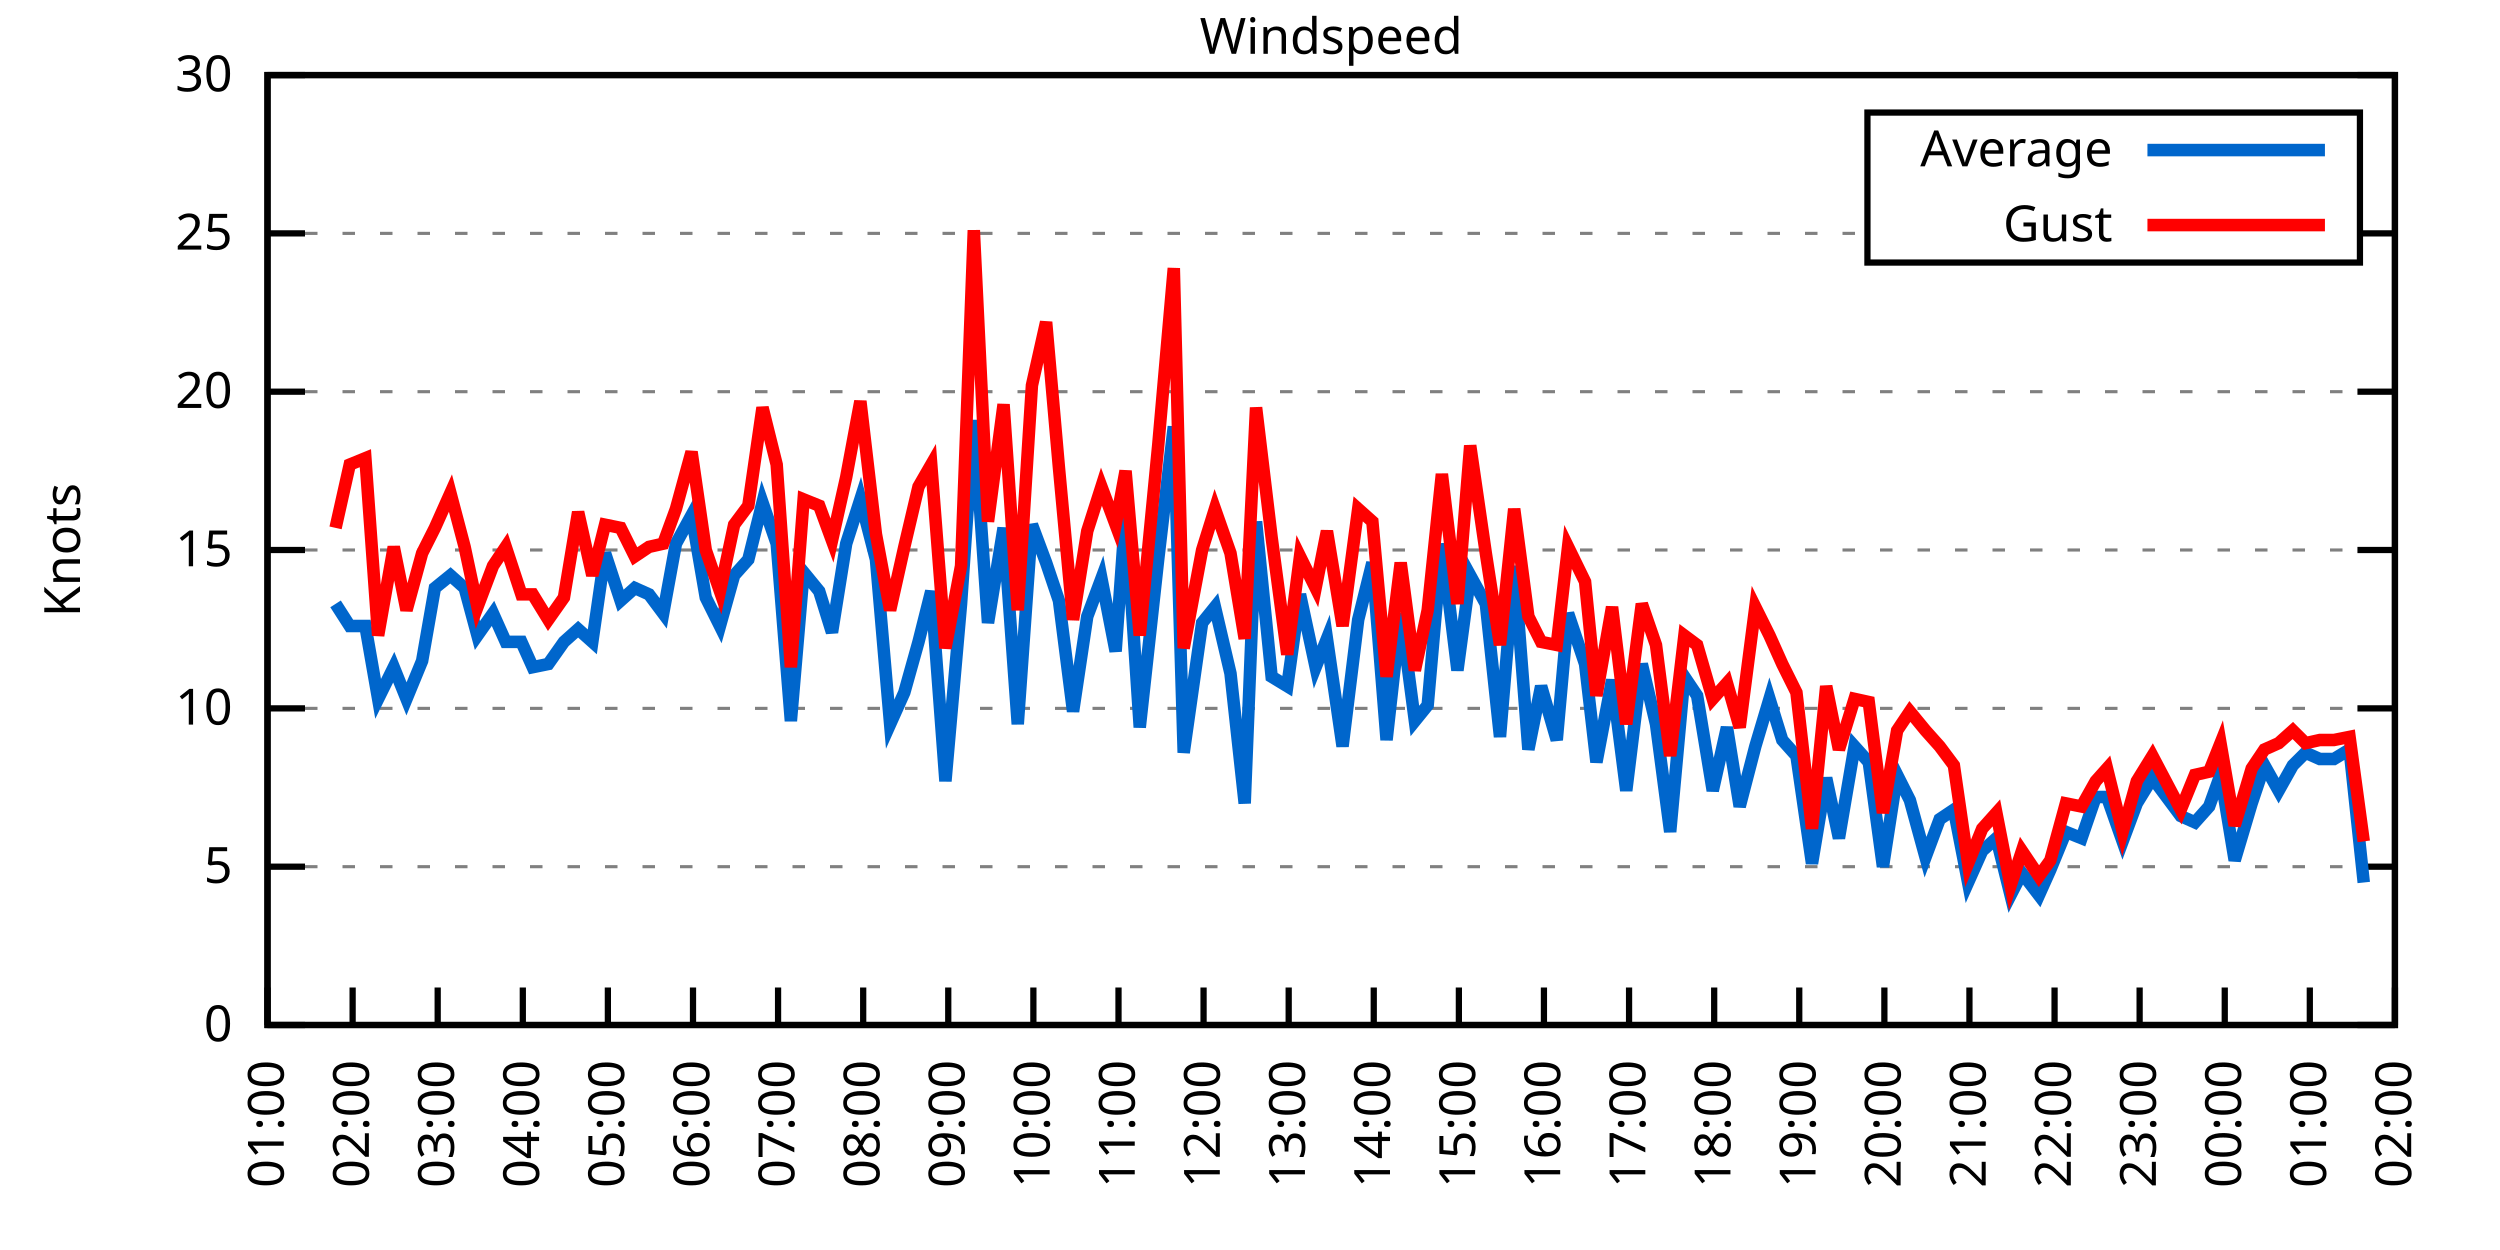
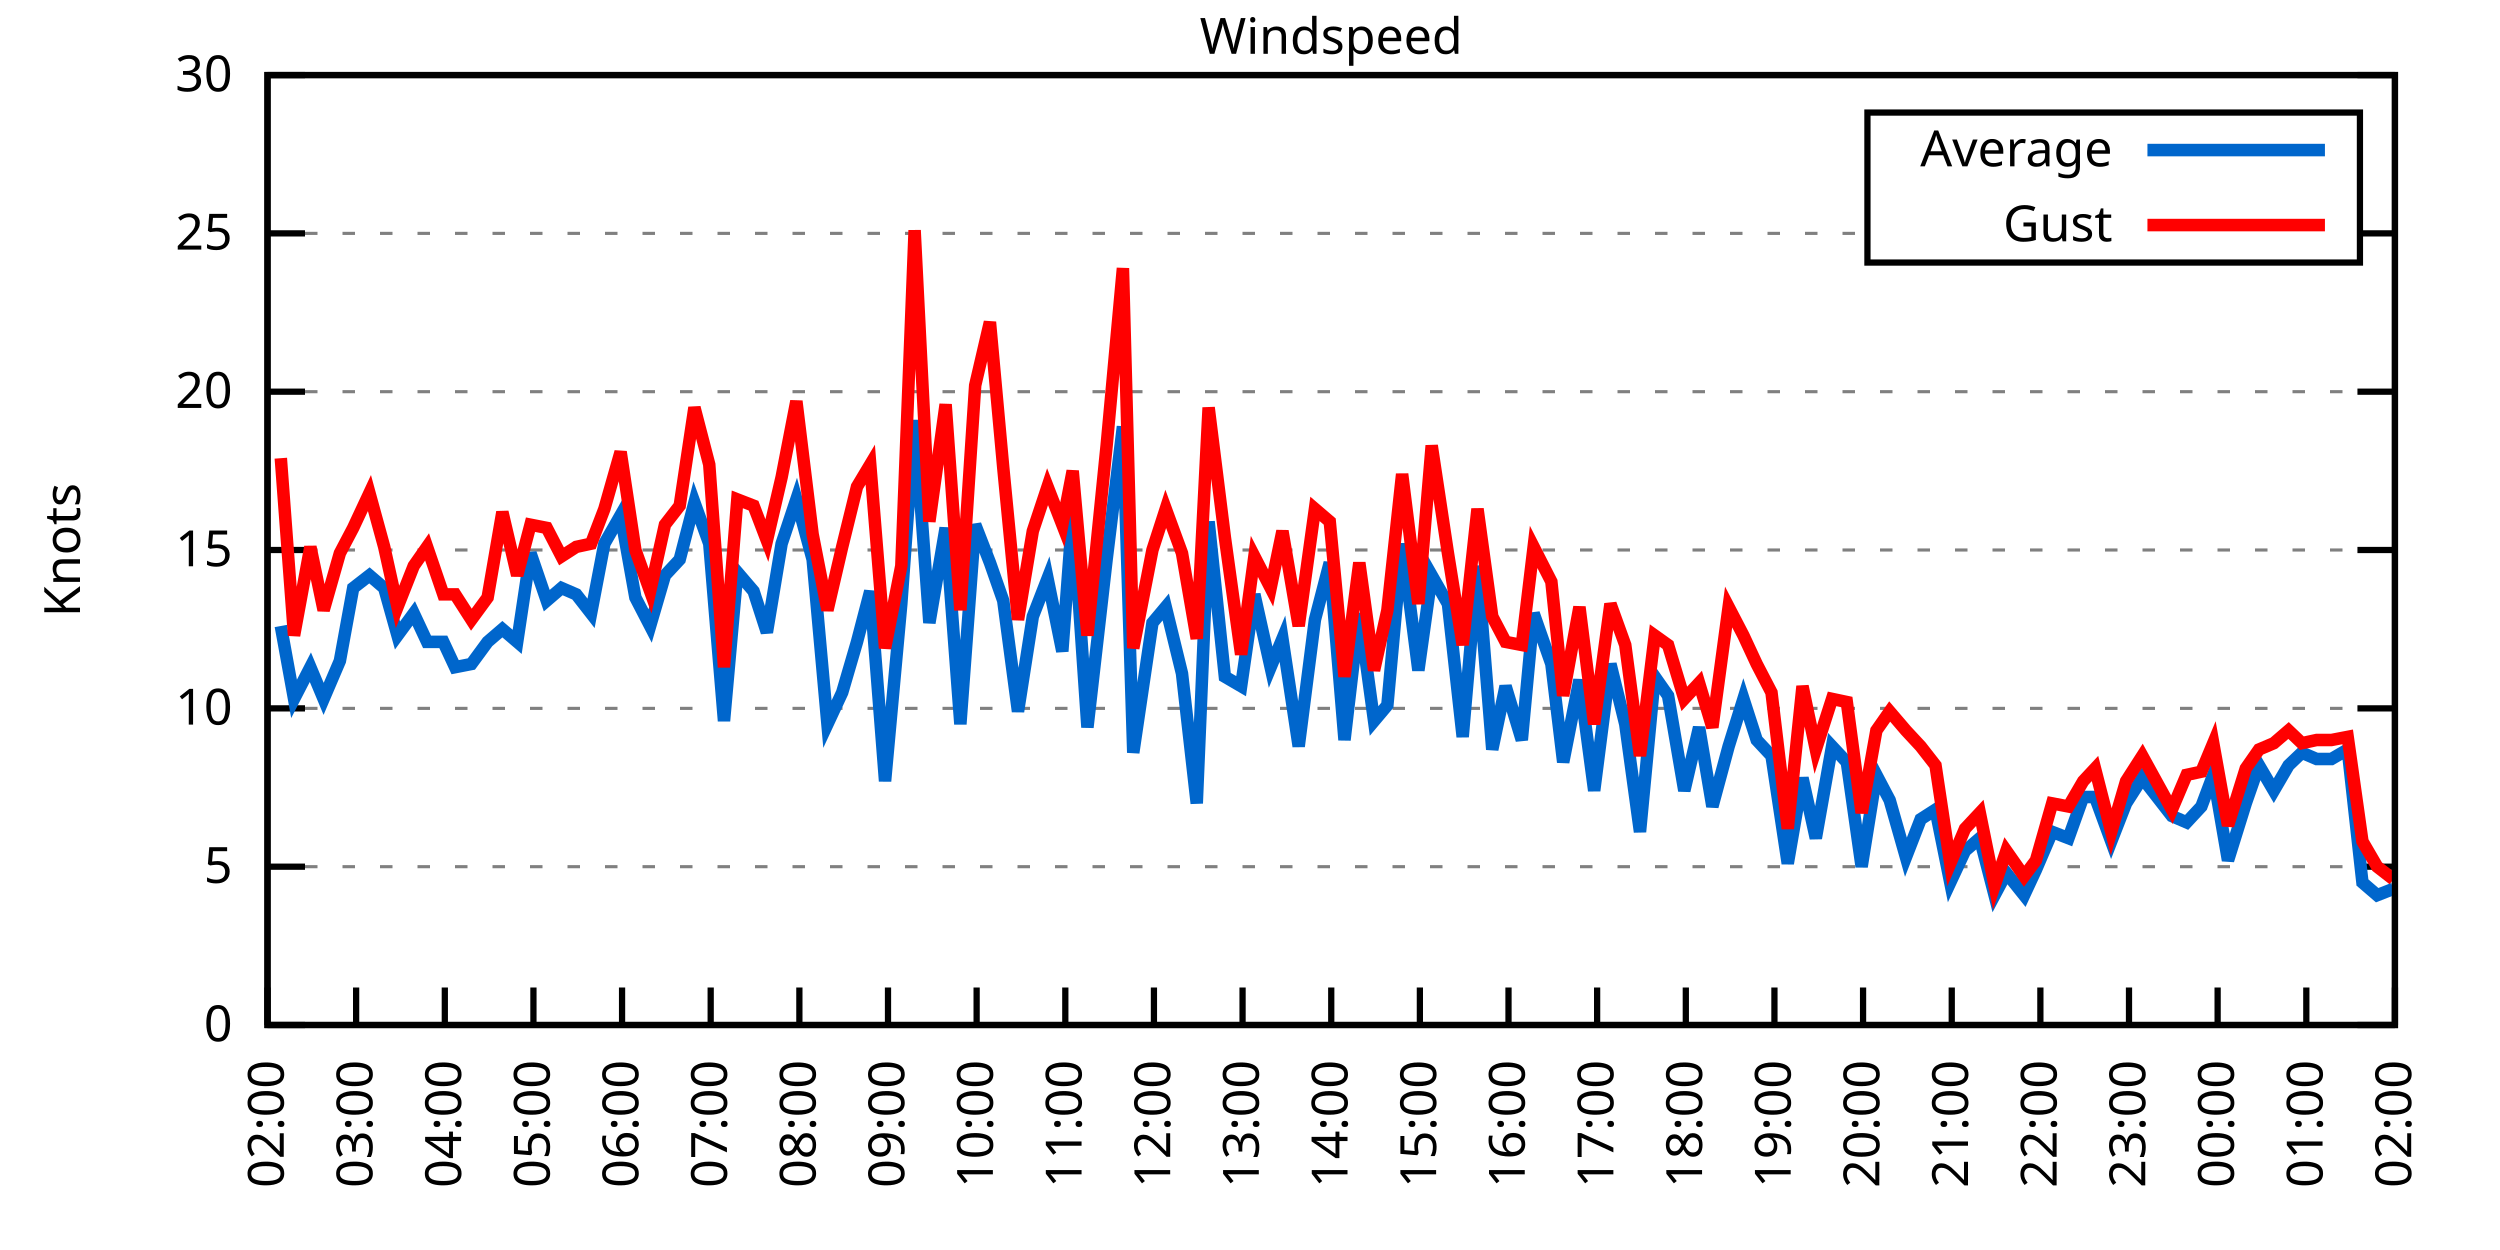
<svg xmlns="http://www.w3.org/2000/svg" xmlns:xlink="http://www.w3.org/1999/xlink" width="400" height="200" viewBox="0 0 400 200">
  <g id="gnuplot_canvas">
    <rect x="0" y="0" width="400" height="200" fill="none" />
    <defs>
      <circle id="gpDot" r="0.5" stroke-width="0.5" stroke="currentColor" />
      <path id="gpPt0" stroke-width="0.333" stroke="currentColor" d="M-1,0 h2 M0,-1 v2" />
      <path id="gpPt1" stroke-width="0.333" stroke="currentColor" d="M-1,-1 L1,1 M1,-1 L-1,1" />
      <path id="gpPt2" stroke-width="0.333" stroke="currentColor" d="M-1,0 L1,0 M0,-1 L0,1 M-1,-1 L1,1 M-1,1 L1,-1" />
      <rect id="gpPt3" stroke-width="0.333" stroke="currentColor" x="-1" y="-1" width="2" height="2" />
      <rect id="gpPt4" stroke-width="0.333" stroke="currentColor" fill="currentColor" x="-1" y="-1" width="2" height="2" />
      <circle id="gpPt5" stroke-width="0.333" stroke="currentColor" cx="0" cy="0" r="1" />
      <use xlink:href="#gpPt5" id="gpPt6" fill="currentColor" stroke="none" />
      <path id="gpPt7" stroke-width="0.333" stroke="currentColor" d="M0,-1.33 L-1.33,0.67 L1.33,0.67 z" />
      <use xlink:href="#gpPt7" id="gpPt8" fill="currentColor" stroke="none" />
      <use xlink:href="#gpPt7" id="gpPt9" stroke="currentColor" transform="rotate(180)" />
      <use xlink:href="#gpPt9" id="gpPt10" fill="currentColor" stroke="none" />
      <use xlink:href="#gpPt3" id="gpPt11" stroke="currentColor" transform="rotate(45)" />
      <use xlink:href="#gpPt11" id="gpPt12" fill="currentColor" stroke="none" />
      <path id="gpPt13" stroke-width="0.333" stroke="currentColor" d="M0,1.330 L1.265,0.411 L0.782,-1.067 L-0.782,-1.076 L-1.265,0.411 z" />
      <use xlink:href="#gpPt13" id="gpPt14" fill="currentColor" stroke="none" />
      <filter id="textbox" filterUnits="objectBoundingBox" x="0" y="0" height="1" width="1">
        <feFlood flood-color="white" flood-opacity="1" result="bgnd" />
        <feComposite in="SourceGraphic" in2="bgnd" operator="atop" />
      </filter>
      <filter id="greybox" filterUnits="objectBoundingBox" x="0" y="0" height="1" width="1">
        <feFlood flood-color="lightgrey" flood-opacity="1" result="grey" />
        <feComposite in="SourceGraphic" in2="grey" operator="atop" />
      </filter>
    </defs>
    <g fill="none" color="white" stroke="currentColor" stroke-width="1.00" stroke-linecap="butt" stroke-linejoin="miter">
</g>
    <g fill="none" color="black" stroke="currentColor" stroke-width="1.00" stroke-linecap="butt" stroke-linejoin="miter">
      <g stroke="none" shape-rendering="crispEdges">
        <polygon fill="rgb(255, 255, 255)" points="42.80,164.00 383.18,164.00 383.18,12.02 42.80,12.02 " />
      </g>
    </g>
    <g fill="none" color="black" stroke="currentColor" stroke-width="1.00" stroke-linecap="butt" stroke-linejoin="miter">
</g>
    <g fill="none" color="black" stroke="black" stroke-width="0.50" stroke-linecap="butt" stroke-linejoin="miter">
</g>
    <g fill="none" color="gray" stroke="currentColor" stroke-width="0.50" stroke-linecap="butt" stroke-linejoin="miter">
      <path stroke="gray" stroke-dasharray="2,4" class="gridline" d="M42.80,164.00 L383.19,164.00  " />
    </g>
    <g fill="none" color="gray" stroke="gray" stroke-width="1.00" stroke-linecap="butt" stroke-linejoin="miter">
</g>
    <g fill="none" color="black" stroke="currentColor" stroke-width="1.00" stroke-linecap="butt" stroke-linejoin="miter">
      <path stroke="black" d="M42.80,164.00 L48.80,164.00 M383.19,164.00 L377.19,164.00  " />
      <g transform="translate(37.20,166.60)" stroke="none" fill="black" font-family="Sans" font-size="8.00" text-anchor="end">
        <text>
          <tspan font-family="Sans"> 0</tspan>
        </text>
      </g>
    </g>
    <g fill="none" color="black" stroke="currentColor" stroke-width="1.00" stroke-linecap="butt" stroke-linejoin="miter">
</g>
    <g fill="none" color="black" stroke="black" stroke-width="0.50" stroke-linecap="butt" stroke-linejoin="miter">
</g>
    <g fill="none" color="gray" stroke="currentColor" stroke-width="0.50" stroke-linecap="butt" stroke-linejoin="miter">
      <path stroke="gray" stroke-dasharray="2,4" class="gridline" d="M42.80,138.67 L383.19,138.67  " />
    </g>
    <g fill="none" color="gray" stroke="gray" stroke-width="1.00" stroke-linecap="butt" stroke-linejoin="miter">
</g>
    <g fill="none" color="black" stroke="currentColor" stroke-width="1.00" stroke-linecap="butt" stroke-linejoin="miter">
      <path stroke="black" d="M42.80,138.67 L48.80,138.67 M383.19,138.67 L377.19,138.67  " />
      <g transform="translate(37.20,141.27)" stroke="none" fill="black" font-family="Sans" font-size="8.00" text-anchor="end">
        <text>
          <tspan font-family="Sans"> 5</tspan>
        </text>
      </g>
    </g>
    <g fill="none" color="black" stroke="currentColor" stroke-width="1.00" stroke-linecap="butt" stroke-linejoin="miter">
</g>
    <g fill="none" color="black" stroke="black" stroke-width="0.50" stroke-linecap="butt" stroke-linejoin="miter">
</g>
    <g fill="none" color="gray" stroke="currentColor" stroke-width="0.50" stroke-linecap="butt" stroke-linejoin="miter">
      <path stroke="gray" stroke-dasharray="2,4" class="gridline" d="M42.80,113.34 L383.19,113.34  " />
    </g>
    <g fill="none" color="gray" stroke="gray" stroke-width="1.00" stroke-linecap="butt" stroke-linejoin="miter">
</g>
    <g fill="none" color="black" stroke="currentColor" stroke-width="1.00" stroke-linecap="butt" stroke-linejoin="miter">
      <path stroke="black" d="M42.80,113.34 L48.80,113.34 M383.19,113.34 L377.19,113.34  " />
      <g transform="translate(37.20,115.94)" stroke="none" fill="black" font-family="Sans" font-size="8.00" text-anchor="end">
        <text>
          <tspan font-family="Sans"> 10</tspan>
        </text>
      </g>
    </g>
    <g fill="none" color="black" stroke="currentColor" stroke-width="1.00" stroke-linecap="butt" stroke-linejoin="miter">
</g>
    <g fill="none" color="black" stroke="black" stroke-width="0.50" stroke-linecap="butt" stroke-linejoin="miter">
</g>
    <g fill="none" color="gray" stroke="currentColor" stroke-width="0.50" stroke-linecap="butt" stroke-linejoin="miter">
      <path stroke="gray" stroke-dasharray="2,4" class="gridline" d="M42.80,88.00 L383.19,88.00  " />
    </g>
    <g fill="none" color="gray" stroke="gray" stroke-width="1.00" stroke-linecap="butt" stroke-linejoin="miter">
</g>
    <g fill="none" color="black" stroke="currentColor" stroke-width="1.00" stroke-linecap="butt" stroke-linejoin="miter">
      <path stroke="black" d="M42.80,88.00 L48.80,88.00 M383.19,88.00 L377.19,88.00  " />
      <g transform="translate(37.20,90.60)" stroke="none" fill="black" font-family="Sans" font-size="8.00" text-anchor="end">
        <text>
          <tspan font-family="Sans"> 15</tspan>
        </text>
      </g>
    </g>
    <g fill="none" color="black" stroke="currentColor" stroke-width="1.00" stroke-linecap="butt" stroke-linejoin="miter">
</g>
    <g fill="none" color="black" stroke="black" stroke-width="0.50" stroke-linecap="butt" stroke-linejoin="miter">
</g>
    <g fill="none" color="gray" stroke="currentColor" stroke-width="0.50" stroke-linecap="butt" stroke-linejoin="miter">
      <path stroke="gray" stroke-dasharray="2,4" class="gridline" d="M42.80,62.67 L383.19,62.67  " />
    </g>
    <g fill="none" color="gray" stroke="gray" stroke-width="1.00" stroke-linecap="butt" stroke-linejoin="miter">
</g>
    <g fill="none" color="black" stroke="currentColor" stroke-width="1.00" stroke-linecap="butt" stroke-linejoin="miter">
      <path stroke="black" d="M42.80,62.67 L48.80,62.67 M383.19,62.67 L377.19,62.67  " />
      <g transform="translate(37.20,65.27)" stroke="none" fill="black" font-family="Sans" font-size="8.00" text-anchor="end">
        <text>
          <tspan font-family="Sans"> 20</tspan>
        </text>
      </g>
    </g>
    <g fill="none" color="black" stroke="currentColor" stroke-width="1.00" stroke-linecap="butt" stroke-linejoin="miter">
</g>
    <g fill="none" color="black" stroke="black" stroke-width="0.50" stroke-linecap="butt" stroke-linejoin="miter">
</g>
    <g fill="none" color="gray" stroke="currentColor" stroke-width="0.50" stroke-linecap="butt" stroke-linejoin="miter">
      <path stroke="gray" stroke-dasharray="2,4" class="gridline" d="M42.80,37.34 L298.79,37.34 M377.59,37.34 L383.19,37.34  " />
    </g>
    <g fill="none" color="gray" stroke="gray" stroke-width="1.00" stroke-linecap="butt" stroke-linejoin="miter">
</g>
    <g fill="none" color="black" stroke="currentColor" stroke-width="1.00" stroke-linecap="butt" stroke-linejoin="miter">
      <path stroke="black" d="M42.80,37.34 L48.80,37.34 M383.19,37.34 L377.19,37.34  " />
      <g transform="translate(37.20,39.94)" stroke="none" fill="black" font-family="Sans" font-size="8.00" text-anchor="end">
        <text>
          <tspan font-family="Sans"> 25</tspan>
        </text>
      </g>
    </g>
    <g fill="none" color="black" stroke="currentColor" stroke-width="1.00" stroke-linecap="butt" stroke-linejoin="miter">
</g>
    <g fill="none" color="black" stroke="black" stroke-width="0.50" stroke-linecap="butt" stroke-linejoin="miter">
</g>
    <g fill="none" color="gray" stroke="currentColor" stroke-width="0.50" stroke-linecap="butt" stroke-linejoin="miter">
      <path stroke="gray" stroke-dasharray="2,4" class="gridline" d="M42.80,12.01 L383.19,12.01  " />
    </g>
    <g fill="none" color="gray" stroke="gray" stroke-width="1.00" stroke-linecap="butt" stroke-linejoin="miter">
</g>
    <g fill="none" color="black" stroke="currentColor" stroke-width="1.00" stroke-linecap="butt" stroke-linejoin="miter">
      <path stroke="black" d="M42.80,12.01 L48.80,12.01 M383.19,12.01 L377.19,12.01  " />
      <g transform="translate(37.20,14.61)" stroke="none" fill="black" font-family="Sans" font-size="8.00" text-anchor="end">
        <text>
          <tspan font-family="Sans"> 30</tspan>
        </text>
      </g>
    </g>
    <g fill="none" color="black" stroke="currentColor" stroke-width="1.00" stroke-linecap="butt" stroke-linejoin="miter">
      <path stroke="black" d="M42.80,164.00 L42.80,158.00  " />
      <g transform="translate(45.40,169.60) rotate(270.00)" stroke="none" fill="black" font-family="Sans" font-size="8.00" text-anchor="end">
        <text>
-           <tspan font-family="Sans">01:00</tspan>
-         </text>
-       </g>
-     </g>
-     <g fill="none" color="black" stroke="currentColor" stroke-width="1.00" stroke-linecap="butt" stroke-linejoin="miter">
-       <path stroke="black" d="M56.42,164.00 L56.42,158.00  " />
-       <g transform="translate(59.02,169.60) rotate(270.00)" stroke="none" fill="black" font-family="Sans" font-size="8.00" text-anchor="end">
-         <text>
          <tspan font-family="Sans">02:00</tspan>
        </text>
      </g>
    </g>
    <g fill="none" color="black" stroke="currentColor" stroke-width="1.00" stroke-linecap="butt" stroke-linejoin="miter">
-       <path stroke="black" d="M70.03,164.00 L70.03,158.00  " />
-       <g transform="translate(72.63,169.60) rotate(270.00)" stroke="none" fill="black" font-family="Sans" font-size="8.00" text-anchor="end">
+       <path stroke="black" d="M56.98,164.00 L56.98,158.00  " />
+       <g transform="translate(59.58,169.60) rotate(270.00)" stroke="none" fill="black" font-family="Sans" font-size="8.00" text-anchor="end">
        <text>
          <tspan font-family="Sans">03:00</tspan>
        </text>
      </g>
    </g>
    <g fill="none" color="black" stroke="currentColor" stroke-width="1.00" stroke-linecap="butt" stroke-linejoin="miter">
-       <path stroke="black" d="M83.65,164.00 L83.65,158.00  " />
-       <g transform="translate(86.25,169.60) rotate(270.00)" stroke="none" fill="black" font-family="Sans" font-size="8.00" text-anchor="end">
+       <path stroke="black" d="M71.17,164.00 L71.17,158.00  " />
+       <g transform="translate(73.77,169.60) rotate(270.00)" stroke="none" fill="black" font-family="Sans" font-size="8.00" text-anchor="end">
        <text>
          <tspan font-family="Sans">04:00</tspan>
        </text>
      </g>
    </g>
    <g fill="none" color="black" stroke="currentColor" stroke-width="1.00" stroke-linecap="butt" stroke-linejoin="miter">
-       <path stroke="black" d="M97.26,164.00 L97.26,158.00  " />
-       <g transform="translate(99.86,169.60) rotate(270.00)" stroke="none" fill="black" font-family="Sans" font-size="8.00" text-anchor="end">
+       <path stroke="black" d="M85.35,164.00 L85.35,158.00  " />
+       <g transform="translate(87.95,169.60) rotate(270.00)" stroke="none" fill="black" font-family="Sans" font-size="8.00" text-anchor="end">
        <text>
          <tspan font-family="Sans">05:00</tspan>
        </text>
      </g>
    </g>
    <g fill="none" color="black" stroke="currentColor" stroke-width="1.00" stroke-linecap="butt" stroke-linejoin="miter">
-       <path stroke="black" d="M110.88,164.00 L110.88,158.00  " />
-       <g transform="translate(113.48,169.60) rotate(270.00)" stroke="none" fill="black" font-family="Sans" font-size="8.00" text-anchor="end">
+       <path stroke="black" d="M99.53,164.00 L99.53,158.00  " />
+       <g transform="translate(102.13,169.60) rotate(270.00)" stroke="none" fill="black" font-family="Sans" font-size="8.00" text-anchor="end">
        <text>
          <tspan font-family="Sans">06:00</tspan>
        </text>
      </g>
    </g>
    <g fill="none" color="black" stroke="currentColor" stroke-width="1.00" stroke-linecap="butt" stroke-linejoin="miter">
-       <path stroke="black" d="M124.49,164.00 L124.49,158.00  " />
-       <g transform="translate(127.09,169.60) rotate(270.00)" stroke="none" fill="black" font-family="Sans" font-size="8.00" text-anchor="end">
+       <path stroke="black" d="M113.71,164.00 L113.71,158.00  " />
+       <g transform="translate(116.31,169.60) rotate(270.00)" stroke="none" fill="black" font-family="Sans" font-size="8.00" text-anchor="end">
        <text>
          <tspan font-family="Sans">07:00</tspan>
        </text>
      </g>
    </g>
    <g fill="none" color="black" stroke="currentColor" stroke-width="1.00" stroke-linecap="butt" stroke-linejoin="miter">
-       <path stroke="black" d="M138.11,164.00 L138.11,158.00  " />
-       <g transform="translate(140.71,169.60) rotate(270.00)" stroke="none" fill="black" font-family="Sans" font-size="8.00" text-anchor="end">
+       <path stroke="black" d="M127.90,164.00 L127.90,158.00  " />
+       <g transform="translate(130.50,169.60) rotate(270.00)" stroke="none" fill="black" font-family="Sans" font-size="8.00" text-anchor="end">
        <text>
          <tspan font-family="Sans">08:00</tspan>
        </text>
      </g>
    </g>
    <g fill="none" color="black" stroke="currentColor" stroke-width="1.00" stroke-linecap="butt" stroke-linejoin="miter">
-       <path stroke="black" d="M151.72,164.00 L151.72,158.00  " />
-       <g transform="translate(154.32,169.60) rotate(270.00)" stroke="none" fill="black" font-family="Sans" font-size="8.00" text-anchor="end">
+       <path stroke="black" d="M142.08,164.00 L142.08,158.00  " />
+       <g transform="translate(144.68,169.60) rotate(270.00)" stroke="none" fill="black" font-family="Sans" font-size="8.00" text-anchor="end">
        <text>
          <tspan font-family="Sans">09:00</tspan>
        </text>
      </g>
    </g>
    <g fill="none" color="black" stroke="currentColor" stroke-width="1.00" stroke-linecap="butt" stroke-linejoin="miter">
-       <path stroke="black" d="M165.34,164.00 L165.34,158.00  " />
-       <g transform="translate(167.94,169.60) rotate(270.00)" stroke="none" fill="black" font-family="Sans" font-size="8.00" text-anchor="end">
+       <path stroke="black" d="M156.26,164.00 L156.26,158.00  " />
+       <g transform="translate(158.86,169.60) rotate(270.00)" stroke="none" fill="black" font-family="Sans" font-size="8.00" text-anchor="end">
        <text>
          <tspan font-family="Sans">10:00</tspan>
        </text>
      </g>
    </g>
    <g fill="none" color="black" stroke="currentColor" stroke-width="1.00" stroke-linecap="butt" stroke-linejoin="miter">
-       <path stroke="black" d="M178.96,164.00 L178.96,158.00  " />
-       <g transform="translate(181.56,169.60) rotate(270.00)" stroke="none" fill="black" font-family="Sans" font-size="8.00" text-anchor="end">
+       <path stroke="black" d="M170.45,164.00 L170.45,158.00  " />
+       <g transform="translate(173.05,169.60) rotate(270.00)" stroke="none" fill="black" font-family="Sans" font-size="8.00" text-anchor="end">
        <text>
          <tspan font-family="Sans">11:00</tspan>
        </text>
      </g>
    </g>
    <g fill="none" color="black" stroke="currentColor" stroke-width="1.00" stroke-linecap="butt" stroke-linejoin="miter">
-       <path stroke="black" d="M192.57,164.00 L192.57,158.00  " />
-       <g transform="translate(195.17,169.60) rotate(270.00)" stroke="none" fill="black" font-family="Sans" font-size="8.00" text-anchor="end">
+       <path stroke="black" d="M184.63,164.00 L184.63,158.00  " />
+       <g transform="translate(187.23,169.60) rotate(270.00)" stroke="none" fill="black" font-family="Sans" font-size="8.00" text-anchor="end">
        <text>
          <tspan font-family="Sans">12:00</tspan>
        </text>
      </g>
    </g>
    <g fill="none" color="black" stroke="currentColor" stroke-width="1.00" stroke-linecap="butt" stroke-linejoin="miter">
-       <path stroke="black" d="M206.19,164.00 L206.19,158.00  " />
-       <g transform="translate(208.79,169.60) rotate(270.00)" stroke="none" fill="black" font-family="Sans" font-size="8.00" text-anchor="end">
+       <path stroke="black" d="M198.81,164.00 L198.81,158.00  " />
+       <g transform="translate(201.41,169.60) rotate(270.00)" stroke="none" fill="black" font-family="Sans" font-size="8.00" text-anchor="end">
        <text>
          <tspan font-family="Sans">13:00</tspan>
        </text>
      </g>
    </g>
    <g fill="none" color="black" stroke="currentColor" stroke-width="1.00" stroke-linecap="butt" stroke-linejoin="miter">
-       <path stroke="black" d="M219.80,164.00 L219.80,158.00  " />
-       <g transform="translate(222.40,169.60) rotate(270.00)" stroke="none" fill="black" font-family="Sans" font-size="8.00" text-anchor="end">
+       <path stroke="black" d="M213.00,164.00 L213.00,158.00  " />
+       <g transform="translate(215.60,169.60) rotate(270.00)" stroke="none" fill="black" font-family="Sans" font-size="8.00" text-anchor="end">
        <text>
          <tspan font-family="Sans">14:00</tspan>
        </text>
      </g>
    </g>
    <g fill="none" color="black" stroke="currentColor" stroke-width="1.00" stroke-linecap="butt" stroke-linejoin="miter">
-       <path stroke="black" d="M233.42,164.00 L233.42,158.00  " />
-       <g transform="translate(236.02,169.60) rotate(270.00)" stroke="none" fill="black" font-family="Sans" font-size="8.00" text-anchor="end">
+       <path stroke="black" d="M227.18,164.00 L227.18,158.00  " />
+       <g transform="translate(229.78,169.60) rotate(270.00)" stroke="none" fill="black" font-family="Sans" font-size="8.00" text-anchor="end">
        <text>
          <tspan font-family="Sans">15:00</tspan>
        </text>
      </g>
    </g>
    <g fill="none" color="black" stroke="currentColor" stroke-width="1.00" stroke-linecap="butt" stroke-linejoin="miter">
-       <path stroke="black" d="M247.03,164.00 L247.03,158.00  " />
-       <g transform="translate(249.63,169.60) rotate(270.00)" stroke="none" fill="black" font-family="Sans" font-size="8.00" text-anchor="end">
+       <path stroke="black" d="M241.36,164.00 L241.36,158.00  " />
+       <g transform="translate(243.96,169.60) rotate(270.00)" stroke="none" fill="black" font-family="Sans" font-size="8.00" text-anchor="end">
        <text>
          <tspan font-family="Sans">16:00</tspan>
        </text>
      </g>
    </g>
    <g fill="none" color="black" stroke="currentColor" stroke-width="1.00" stroke-linecap="butt" stroke-linejoin="miter">
-       <path stroke="black" d="M260.65,164.00 L260.65,158.00  " />
-       <g transform="translate(263.25,169.60) rotate(270.00)" stroke="none" fill="black" font-family="Sans" font-size="8.00" text-anchor="end">
+       <path stroke="black" d="M255.54,164.00 L255.54,158.00  " />
+       <g transform="translate(258.14,169.60) rotate(270.00)" stroke="none" fill="black" font-family="Sans" font-size="8.00" text-anchor="end">
        <text>
          <tspan font-family="Sans">17:00</tspan>
        </text>
      </g>
    </g>
    <g fill="none" color="black" stroke="currentColor" stroke-width="1.00" stroke-linecap="butt" stroke-linejoin="miter">
-       <path stroke="black" d="M274.27,164.00 L274.27,158.00  " />
-       <g transform="translate(276.87,169.60) rotate(270.00)" stroke="none" fill="black" font-family="Sans" font-size="8.00" text-anchor="end">
+       <path stroke="black" d="M269.73,164.00 L269.73,158.00  " />
+       <g transform="translate(272.33,169.60) rotate(270.00)" stroke="none" fill="black" font-family="Sans" font-size="8.00" text-anchor="end">
        <text>
          <tspan font-family="Sans">18:00</tspan>
        </text>
      </g>
    </g>
    <g fill="none" color="black" stroke="currentColor" stroke-width="1.00" stroke-linecap="butt" stroke-linejoin="miter">
-       <path stroke="black" d="M287.88,164.00 L287.88,158.00  " />
-       <g transform="translate(290.48,169.60) rotate(270.00)" stroke="none" fill="black" font-family="Sans" font-size="8.00" text-anchor="end">
+       <path stroke="black" d="M283.91,164.00 L283.91,158.00  " />
+       <g transform="translate(286.51,169.60) rotate(270.00)" stroke="none" fill="black" font-family="Sans" font-size="8.00" text-anchor="end">
        <text>
          <tspan font-family="Sans">19:00</tspan>
        </text>
      </g>
    </g>
    <g fill="none" color="black" stroke="currentColor" stroke-width="1.00" stroke-linecap="butt" stroke-linejoin="miter">
-       <path stroke="black" d="M301.50,164.00 L301.50,158.00  " />
-       <g transform="translate(304.10,169.60) rotate(270.00)" stroke="none" fill="black" font-family="Sans" font-size="8.00" text-anchor="end">
+       <path stroke="black" d="M298.09,164.00 L298.09,158.00  " />
+       <g transform="translate(300.69,169.60) rotate(270.00)" stroke="none" fill="black" font-family="Sans" font-size="8.00" text-anchor="end">
        <text>
          <tspan font-family="Sans">20:00</tspan>
        </text>
      </g>
    </g>
    <g fill="none" color="black" stroke="currentColor" stroke-width="1.00" stroke-linecap="butt" stroke-linejoin="miter">
-       <path stroke="black" d="M315.11,164.00 L315.11,158.00  " />
-       <g transform="translate(317.71,169.60) rotate(270.00)" stroke="none" fill="black" font-family="Sans" font-size="8.00" text-anchor="end">
+       <path stroke="black" d="M312.28,164.00 L312.28,158.00  " />
+       <g transform="translate(314.88,169.60) rotate(270.00)" stroke="none" fill="black" font-family="Sans" font-size="8.00" text-anchor="end">
        <text>
          <tspan font-family="Sans">21:00</tspan>
        </text>
      </g>
    </g>
    <g fill="none" color="black" stroke="currentColor" stroke-width="1.00" stroke-linecap="butt" stroke-linejoin="miter">
-       <path stroke="black" d="M328.73,164.00 L328.73,158.00  " />
-       <g transform="translate(331.33,169.60) rotate(270.00)" stroke="none" fill="black" font-family="Sans" font-size="8.00" text-anchor="end">
+       <path stroke="black" d="M326.46,164.00 L326.46,158.00  " />
+       <g transform="translate(329.06,169.60) rotate(270.00)" stroke="none" fill="black" font-family="Sans" font-size="8.00" text-anchor="end">
        <text>
          <tspan font-family="Sans">22:00</tspan>
        </text>
      </g>
    </g>
    <g fill="none" color="black" stroke="currentColor" stroke-width="1.00" stroke-linecap="butt" stroke-linejoin="miter">
-       <path stroke="black" d="M342.34,164.00 L342.34,158.00  " />
-       <g transform="translate(344.94,169.60) rotate(270.00)" stroke="none" fill="black" font-family="Sans" font-size="8.00" text-anchor="end">
+       <path stroke="black" d="M340.64,164.00 L340.64,158.00  " />
+       <g transform="translate(343.24,169.60) rotate(270.00)" stroke="none" fill="black" font-family="Sans" font-size="8.00" text-anchor="end">
        <text>
          <tspan font-family="Sans">23:00</tspan>
        </text>
      </g>
    </g>
    <g fill="none" color="black" stroke="currentColor" stroke-width="1.00" stroke-linecap="butt" stroke-linejoin="miter">
-       <path stroke="black" d="M355.96,164.00 L355.96,158.00  " />
-       <g transform="translate(358.56,169.60) rotate(270.00)" stroke="none" fill="black" font-family="Sans" font-size="8.00" text-anchor="end">
+       <path stroke="black" d="M354.82,164.00 L354.82,158.00  " />
+       <g transform="translate(357.42,169.60) rotate(270.00)" stroke="none" fill="black" font-family="Sans" font-size="8.00" text-anchor="end">
        <text>
          <tspan font-family="Sans">00:00</tspan>
        </text>
      </g>
    </g>
    <g fill="none" color="black" stroke="currentColor" stroke-width="1.00" stroke-linecap="butt" stroke-linejoin="miter">
-       <path stroke="black" d="M369.57,164.00 L369.57,158.00  " />
-       <g transform="translate(372.17,169.60) rotate(270.00)" stroke="none" fill="black" font-family="Sans" font-size="8.00" text-anchor="end">
+       <path stroke="black" d="M369.01,164.00 L369.01,158.00  " />
+       <g transform="translate(371.61,169.60) rotate(270.00)" stroke="none" fill="black" font-family="Sans" font-size="8.00" text-anchor="end">
        <text>
          <tspan font-family="Sans">01:00</tspan>
        </text>
      </g>
    </g>
    <g fill="none" color="black" stroke="currentColor" stroke-width="1.00" stroke-linecap="butt" stroke-linejoin="miter">
      <path stroke="black" d="M383.19,164.00 L383.19,158.00  " />
      <g transform="translate(385.79,169.60) rotate(270.00)" stroke="none" fill="black" font-family="Sans" font-size="8.00" text-anchor="end">
        <text>
          <tspan font-family="Sans">02:00</tspan>
        </text>
      </g>
    </g>
    <g fill="none" color="black" stroke="currentColor" stroke-width="1.00" stroke-linecap="butt" stroke-linejoin="miter">
</g>
    <g fill="none" color="black" stroke="currentColor" stroke-width="1.00" stroke-linecap="butt" stroke-linejoin="miter">
      <path stroke="black" d="M42.80,12.01 L42.80,164.00 L383.19,164.00 L383.19,12.01 L42.80,12.01 Z  " />
    </g>
    <g fill="none" color="black" stroke="currentColor" stroke-width="1.00" stroke-linecap="butt" stroke-linejoin="miter">
</g>
    <g fill="none" color="black" stroke="currentColor" stroke-width="1.00" stroke-linecap="butt" stroke-linejoin="miter">
      <path stroke="black" d="M298.79,42.01 L298.79,18.01 L377.59,18.01 L377.59,42.01 L298.79,42.01 Z  " />
    </g>
    <g id="Windspeed_plot_1">
      <g fill="none" color="white" stroke="black" stroke-width="2.00" stroke-linecap="butt" stroke-linejoin="miter">
</g>
      <g fill="none" color="black" stroke="currentColor" stroke-width="2.00" stroke-linecap="butt" stroke-linejoin="miter">
        <g transform="translate(337.99,26.61)" stroke="none" fill="black" font-family="Sans" font-size="8.00" text-anchor="end">
          <text>
            <tspan font-family="Sans">Average</tspan>
          </text>
        </g>
      </g>
      <g fill="none" color="black" stroke="currentColor" stroke-width="2.00" stroke-linecap="butt" stroke-linejoin="miter">
-         <path stroke="rgb(  0, 102, 204)" d="M343.59,24.01 L371.99,24.01 M53.69,96.62 L55.96,100.16 L58.46,100.16 L60.50,111.82 L63.00,106.75 L65.04,111.82   L67.54,105.74 L69.58,94.08 L72.07,92.06 L74.34,94.08 L76.39,101.68 L78.88,98.14 L80.92,102.70 L83.42,102.70   L85.24,106.75 L87.73,106.24 L90.23,102.70 L92.50,100.67 L94.77,102.70 L96.81,88.51 L99.30,96.11 L101.57,94.08   L103.84,95.10 L106.11,98.14 L108.15,86.99 L110.65,82.43 L112.92,95.60 L115.19,100.16 L117.46,92.06 L119.73,89.52   L122.00,80.41 L124.27,86.99 L126.54,115.36 L128.58,91.55 L131.07,94.59 L133.12,101.18 L135.39,86.99 L137.66,79.90   L140.15,89.52 L142.42,115.87 L144.69,110.80 L146.96,102.70 L149.00,94.59 L151.27,124.99 L153.77,96.62 L155.81,67.23   L158.08,99.66 L160.57,84.46 L162.84,115.87 L165.11,83.95 L167.38,90.03 L169.43,96.11 L171.69,113.84 L173.96,98.64   L176.23,92.56 L178.50,104.22 L180.09,81.93 L182.36,116.38 L185.31,89.52 L187.81,68.25 L189.39,120.43 L192.34,99.66   L194.39,97.12 L196.88,107.76 L199.15,128.54 L200.97,83.45 L203.46,108.27 L205.96,109.79 L208.00,95.10 L210.50,106.75   L212.31,102.19 L214.81,119.42 L217.31,99.15 L219.58,90.03 L221.85,118.40 L224.11,98.14 L226.38,115.36 L228.43,112.83   L230.70,86.99 L233.19,107.26 L235.23,92.06 L237.73,96.62 L240.00,117.90 L242.27,90.54 L244.54,119.92 L246.58,109.79   L249.08,118.40 L250.89,98.14 L253.61,106.24 L255.43,121.95 L257.93,108.78 L260.20,126.51 L262.69,106.24 L264.96,115.87   L267.23,133.10 L269.50,108.27 L271.54,111.31 L274.04,126.51 L276.31,116.38 L278.35,129.04 L280.85,119.42 L283.12,111.82   L285.16,118.40 L287.43,120.94 L289.92,138.16 L292.19,124.48 L294.23,134.11 L296.73,119.42 L299.00,121.95 L301.27,138.67   L303.54,123.98 L305.58,128.03 L308.08,137.15 L310.35,131.07 L312.62,129.55 L314.89,141.20 L317.15,136.14 L319.42,134.11   L321.69,143.23 L323.51,139.68 L326.23,143.23 L328.05,139.17 L330.54,133.10 L333.04,134.11 L335.31,127.52 L337.12,127.52   L339.62,134.62 L341.89,128.54 L344.39,124.48 L348.92,130.56 L351.19,131.58 L353.46,129.04 L355.28,123.98 L357.55,137.66   L360.27,128.54 L362.31,122.46 L364.58,126.51 L366.85,122.46 L368.89,120.43 L371.16,121.44 L373.43,121.44 L375.93,119.92   L378.20,141.20  " />
+         <path stroke="rgb(  0, 102, 204)" d="M343.59,24.01 L371.99,24.01 M44.93,100.16 L47.05,111.82 L49.66,106.75 L51.78,111.82 L54.38,105.74 L56.51,94.08   L59.11,92.06 L61.47,94.08 L63.60,101.68 L66.20,98.14 L68.33,102.70 L70.93,102.70 L72.82,106.75 L75.42,106.24   L78.02,102.70 L80.38,100.67 L82.75,102.70 L84.88,88.51 L87.48,96.11 L89.84,94.08 L92.20,95.10 L94.57,98.14   L96.70,86.99 L99.30,82.43 L101.66,95.60 L104.02,100.16 L106.39,92.06 L108.75,89.52 L111.11,80.41 L113.48,86.99   L115.84,115.36 L117.97,91.55 L120.57,94.59 L122.70,101.18 L125.06,86.99 L127.42,79.90 L130.02,89.52 L132.39,115.87   L134.75,110.80 L137.12,102.70 L139.24,94.59 L141.61,124.99 L144.21,96.62 L146.34,67.23 L148.70,99.66 L151.30,84.46   L153.66,115.87 L156.03,83.95 L158.39,90.03 L160.52,96.11 L162.88,113.84 L165.25,98.64 L167.61,92.56 L169.97,104.22   L171.63,81.93 L173.99,116.38 L177.06,89.52 L179.67,68.25 L181.32,120.43 L184.39,99.66 L186.52,97.12 L189.12,107.76   L191.48,128.54 L193.38,83.45 L195.98,108.27 L198.58,109.79 L200.70,95.10 L203.30,106.75 L205.19,102.19 L207.79,119.42   L210.39,99.15 L212.76,90.03 L215.12,118.40 L217.49,98.14 L219.85,115.36 L221.98,112.83 L224.34,86.99 L226.94,107.26   L229.07,92.06 L231.67,96.62 L234.03,117.90 L236.40,90.54 L238.76,119.92 L240.89,109.79 L243.49,118.40 L245.38,98.14   L248.22,106.24 L250.11,121.95 L252.71,108.78 L255.07,126.51 L257.67,106.24 L260.04,115.87 L262.40,133.10 L264.76,108.27   L266.89,111.31 L269.49,126.51 L271.85,116.38 L273.98,129.04 L276.58,119.42 L278.95,111.82 L281.07,118.40 L283.44,120.94   L286.04,138.16 L288.40,124.48 L290.53,134.11 L293.13,119.42 L295.49,121.95 L297.86,138.67 L300.22,123.98 L302.35,128.03   L304.95,137.15 L307.31,131.07 L309.68,129.55 L312.04,141.20 L314.40,136.14 L316.77,134.11 L319.13,143.23 L321.02,139.68   L323.86,143.23 L325.75,139.17 L328.35,133.10 L330.95,134.11 L333.31,127.52 L335.20,127.52 L337.80,134.62 L340.17,128.54   L342.77,124.48 L347.50,130.56 L349.86,131.58 L352.22,129.04 L354.12,123.98 L356.48,137.66 L359.32,128.54 L361.44,122.46   L363.81,126.51 L366.17,122.46 L368.30,120.43 L370.66,121.44 L373.03,121.44 L375.63,119.92 L377.99,141.20 L380.35,143.23   L382.95,142.21  " />
      </g>
    </g>
    <g id="Windspeed_plot_2">
      <g fill="none" color="black" stroke="currentColor" stroke-width="2.00" stroke-linecap="butt" stroke-linejoin="miter">
        <g transform="translate(337.99,38.61)" stroke="none" fill="black" font-family="Sans" font-size="8.00" text-anchor="end">
          <text>
            <tspan font-family="Sans">Gust</tspan>
          </text>
        </g>
      </g>
      <g fill="none" color="black" stroke="currentColor" stroke-width="2.00" stroke-linecap="butt" stroke-linejoin="miter">
-         <path stroke="rgb(255,   0,   0)" d="M343.59,36.01 L371.99,36.01 M53.69,84.46 L55.96,74.33 L58.46,73.31 L60.50,101.68 L63.00,87.50 L65.04,97.63   L67.54,88.51 L69.58,84.46 L72.07,78.89 L74.34,87.50 L76.39,97.12 L78.88,90.54 L80.92,87.50 L83.42,95.10   L85.24,95.10 L87.73,99.15 L90.23,95.60 L92.50,81.93 L94.77,92.06 L96.81,83.95 L99.30,84.46 L101.57,89.02   L103.84,87.50 L106.11,86.99 L108.15,81.42 L110.65,72.30 L112.92,88.00 L115.19,94.59 L117.46,83.95 L119.73,80.91   L122.00,65.21 L124.27,74.33 L126.54,106.75 L128.58,79.90 L131.07,80.91 L133.12,86.49 L135.39,76.35 L137.66,64.19   L140.15,85.47 L142.42,97.63 L144.69,87.50 L146.96,77.87 L149.00,74.33 L151.27,103.71 L153.77,90.54 L155.81,36.84   L158.08,83.45 L160.57,64.70 L162.84,97.63 L165.11,61.66 L167.38,51.53 L169.43,74.83 L171.69,99.15 L173.96,84.97   L176.23,77.87 L178.50,83.95 L180.09,75.34 L182.36,101.68 L185.31,71.29 L187.81,42.91 L189.39,103.71 L192.34,88.00   L194.39,81.42 L196.88,88.51 L199.15,102.19 L200.97,65.21 L203.46,85.98 L205.96,104.72 L208.00,89.02 L210.50,94.08   L212.31,84.97 L214.81,100.16 L217.31,81.42 L219.58,83.45 L221.85,108.27 L224.11,90.03 L226.38,107.26 L228.43,97.63   L230.70,75.85 L233.19,96.62 L235.23,71.29 L237.73,88.51 L240.00,103.20 L242.27,81.42 L244.54,98.64 L246.58,102.70   L249.08,103.20 L250.89,87.50 L253.61,93.07 L255.43,111.31 L257.93,97.12 L260.20,115.87 L262.69,96.62 L264.96,103.20   L267.23,120.94 L269.50,101.68 L271.54,103.20 L274.04,111.82 L276.31,109.28 L278.35,116.38 L280.85,97.12 L283.12,101.68   L285.16,106.24 L287.43,110.80 L289.92,132.59 L292.19,109.79 L294.23,119.92 L296.73,111.82 L299.00,112.32 L301.27,130.06   L303.54,116.88 L305.58,113.84 L308.08,116.88 L310.35,119.42 L312.62,122.46 L314.89,138.16 L317.15,132.59 L319.42,130.06   L321.69,141.71 L323.51,136.14 L326.23,140.19 L328.05,137.66 L330.54,128.54 L333.04,129.04 L335.31,124.99 L337.12,122.96   L339.62,133.10 L341.89,124.99 L344.39,120.94 L348.92,129.55 L351.19,123.98 L353.46,123.47 L355.28,118.91 L357.55,132.08   L360.27,122.96 L362.31,119.92 L364.58,118.91 L366.85,116.88 L368.89,118.91 L371.16,118.40 L373.43,118.40 L375.93,117.90   L378.20,134.62  " />
+         <path stroke="rgb(255,   0,   0)" d="M343.59,36.01 L371.99,36.01 M44.93,73.31 L47.05,101.68 L49.66,87.50 L51.78,97.63 L54.38,88.51 L56.51,84.46   L59.11,78.89 L61.47,87.50 L63.60,97.12 L66.20,90.54 L68.33,87.50 L70.93,95.10 L72.82,95.10 L75.42,99.15   L78.02,95.60 L80.38,81.93 L82.75,92.06 L84.88,83.95 L87.48,84.46 L89.84,89.02 L92.20,87.50 L94.57,86.99   L96.70,81.42 L99.30,72.30 L101.66,88.00 L104.02,94.59 L106.39,83.95 L108.75,80.91 L111.11,65.21 L113.48,74.33   L115.84,106.75 L117.97,79.90 L120.57,80.91 L122.70,86.49 L125.06,76.35 L127.42,64.19 L130.02,85.47 L132.39,97.63   L134.75,87.50 L137.12,77.87 L139.24,74.33 L141.61,103.71 L144.21,90.54 L146.34,36.84 L148.70,83.45 L151.30,64.70   L153.66,97.63 L156.03,61.66 L158.39,51.53 L160.52,74.83 L162.88,99.15 L165.25,84.97 L167.61,77.87 L169.97,83.95   L171.63,75.34 L173.99,101.68 L177.06,71.29 L179.67,42.91 L181.32,103.71 L184.39,88.00 L186.52,81.42 L189.12,88.51   L191.48,102.19 L193.38,65.21 L195.98,85.98 L198.58,104.72 L200.70,89.02 L203.30,94.08 L205.19,84.97 L207.79,100.16   L210.39,81.42 L212.76,83.45 L215.12,108.27 L217.49,90.03 L219.85,107.26 L221.98,97.63 L224.34,75.85 L226.94,96.62   L229.07,71.29 L231.67,88.51 L234.03,103.20 L236.40,81.42 L238.76,98.64 L240.89,102.70 L243.49,103.20 L245.38,87.50   L248.22,93.07 L250.11,111.31 L252.71,97.12 L255.07,115.87 L257.67,96.62 L260.04,103.20 L262.40,120.94 L264.76,101.68   L266.89,103.20 L269.49,111.82 L271.85,109.28 L273.98,116.38 L276.58,97.12 L278.95,101.68 L281.07,106.24 L283.44,110.80   L286.04,132.59 L288.40,109.79 L290.53,119.92 L293.13,111.82 L295.49,112.32 L297.86,130.06 L300.22,116.88 L302.35,113.84   L304.95,116.88 L307.31,119.42 L309.68,122.46 L312.04,138.16 L314.40,132.59 L316.77,130.06 L319.13,141.71 L321.02,136.14   L323.86,140.19 L325.75,137.66 L328.35,128.54 L330.95,129.04 L333.31,124.99 L335.20,122.96 L337.80,133.10 L340.17,124.99   L342.77,120.94 L347.50,129.55 L349.86,123.98 L352.22,123.47 L354.12,118.91 L356.48,132.08 L359.32,122.96 L361.44,119.92   L363.81,118.91 L366.17,116.88 L368.30,118.91 L370.66,118.40 L373.03,118.40 L375.63,117.90 L377.99,134.62 L380.35,138.67   L382.95,140.69  " />
      </g>
    </g>
    <g fill="none" color="black" stroke="currentColor" stroke-width="2.00" stroke-linecap="butt" stroke-linejoin="miter">
</g>
    <g fill="none" color="black" stroke="black" stroke-width="1.00" stroke-linecap="butt" stroke-linejoin="miter">
</g>
    <g fill="none" color="black" stroke="currentColor" stroke-width="1.00" stroke-linecap="butt" stroke-linejoin="miter">
      <path stroke="black" d="M42.80,12.01 L42.80,164.00 L383.19,164.00 L383.19,12.01 L42.80,12.01 Z  " />
      <g transform="translate(12.80,88.01) rotate(270.00)" stroke="none" fill="black" font-family="Sans" font-size="8.00" text-anchor="middle">
        <text>
          <tspan font-family="Sans">Knots</tspan>
        </text>
      </g>
    </g>
    <g fill="none" color="black" stroke="currentColor" stroke-width="1.00" stroke-linecap="butt" stroke-linejoin="miter">
</g>
    <g fill="none" color="black" stroke="currentColor" stroke-width="1.00" stroke-linecap="butt" stroke-linejoin="miter">
      <g transform="translate(212.99,8.61)" stroke="none" fill="black" font-family="Sans" font-size="8.00" text-anchor="middle">
        <text>
          <tspan font-family="Sans">Windspeed</tspan>
        </text>
      </g>
    </g>
    <g fill="none" color="black" stroke="currentColor" stroke-width="1.00" stroke-linecap="butt" stroke-linejoin="miter">
</g>
  </g>
</svg>
